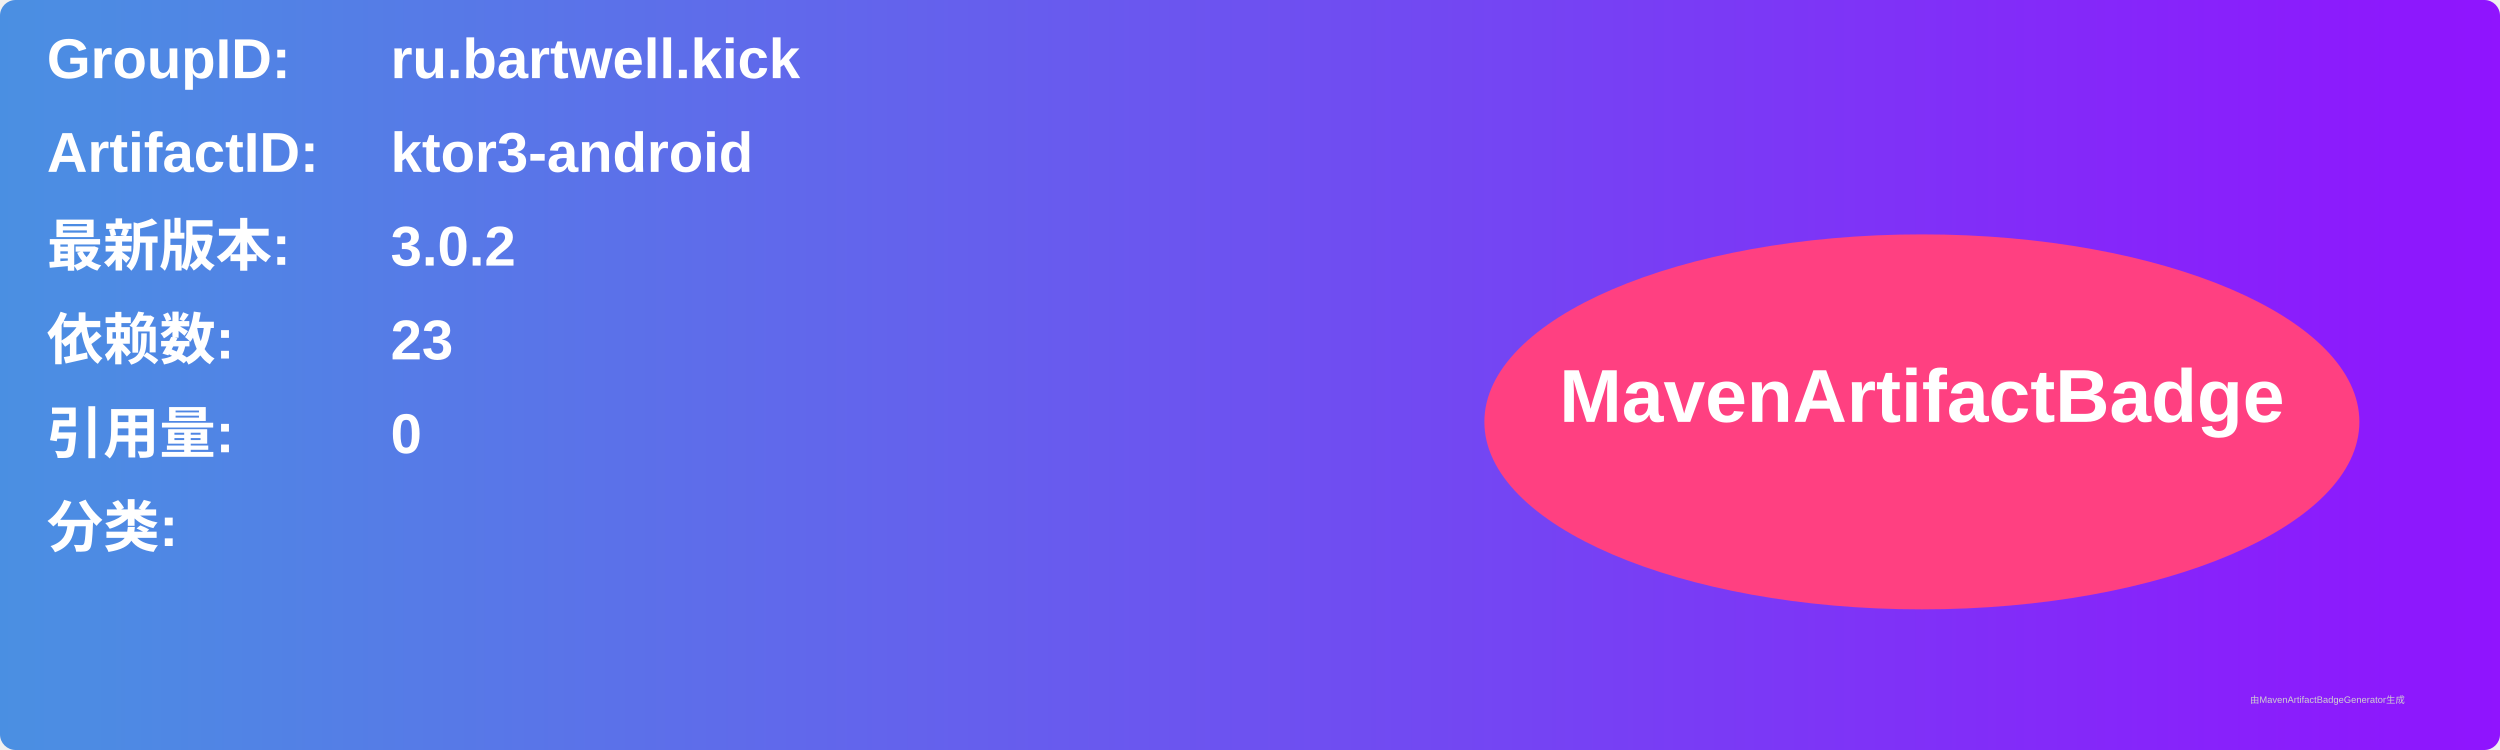
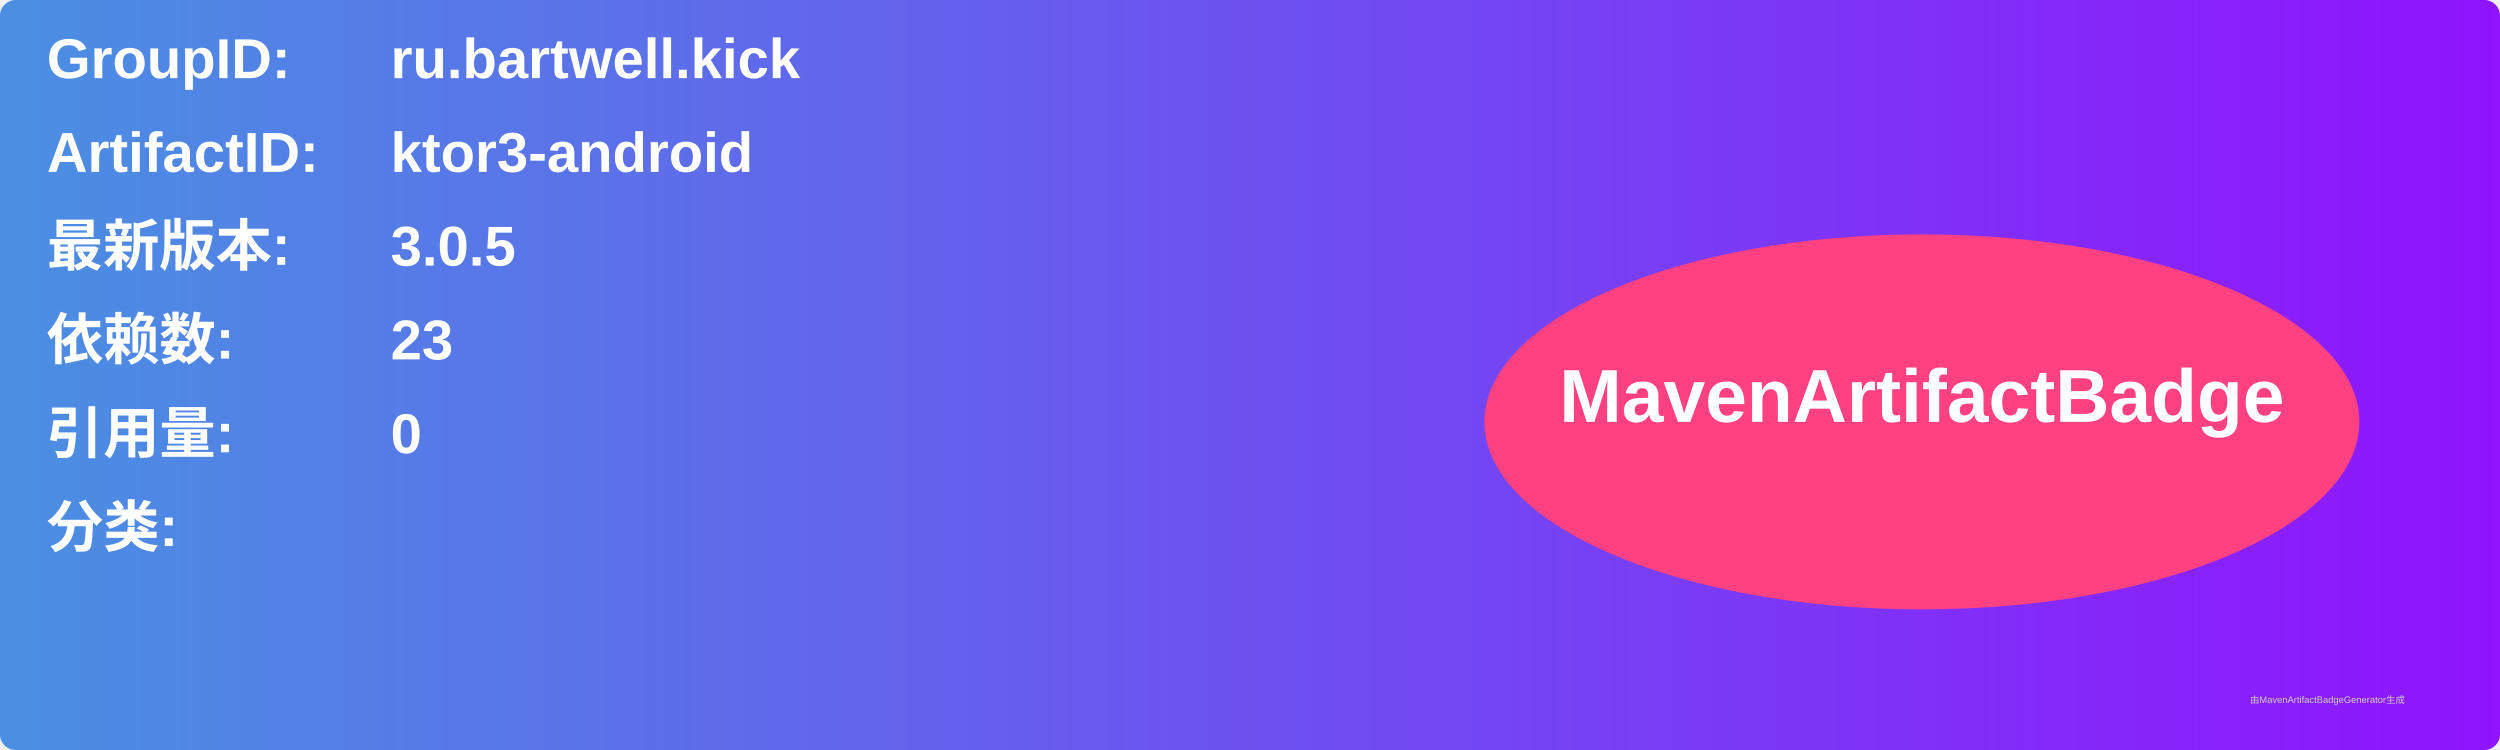
<svg xmlns="http://www.w3.org/2000/svg" width="800" height="240" viewBox="0 0 800 240">
  <linearGradient id="grad" x1="0%" y1="0%" x2="100%" y2="0%">
    <stop offset="0%" stop-color="#4a90e2" />
    <stop offset="100%" stop-color="#9013fe" />
  </linearGradient>
  <rect width="100%" height="100%" rx="5" ry="5" fill="url(#grad)" />
  <g transform="translate(15, 15)">
    <text x="0" y="10" font-family="Arial" font-size="18" fill="white" font-weight="bold" width="260">GroupID:</text>
    <text x="110" y="10" font-family="Arial" font-size="18" fill="white" font-weight="bold" width="460">ru.bartwell.kick</text>
    <text x="0" y="40" font-family="Arial" font-size="18" fill="white" font-weight="bold" width="260">ArtifactID:</text>
    <text x="110" y="40" font-family="Arial" font-size="18" fill="white" font-weight="bold" width="460">ktor3-android</text>
    <text x="0" y="70" font-family="Arial" font-size="18" fill="white" font-weight="bold">最新版本:</text>
    <text x="110" y="70" font-family="Arial" font-size="18" fill="white" font-weight="bold">
-       <tspan font-weight="bold">3.0.2</tspan>
+       <tspan font-weight="bold">3.0.5</tspan>
    </text>
    <text x="0" y="100" font-family="Arial" font-size="18" fill="white" font-weight="bold">依赖数: </text>
    <text x="110" y="100" font-family="Arial" font-size="18" fill="white">
      <tspan font-weight="bold">23</tspan>
    </text>
    <text x="0" y="130" font-family="Arial" font-size="18" fill="white" font-weight="bold">引用量: </text>
    <text x="110" y="130" font-family="Arial" font-size="18" fill="white">
      <tspan font-weight="bold">0</tspan>
    </text>
    <text x="0" y="160" font-family="Arial" font-size="18" fill="white" font-weight="bold">分类:</text>
    <text x="10" y="190" font-family="Arial" font-size="10" fill="white">
      <tspan font-weight="bold" />
    </text>
    <ellipse cx="600" cy="120" rx="140" ry="60" fill="#ff4081" />
    <text x="600" y="120" text-anchor="middle" font-family="Arial" font-size="24" fill="white" font-weight="bold">MavenArtifactBadge</text>
  </g>
  <text x="720" y="225" font-family="Arial" font-size="3" fill="#d0d0d0">由MavenArtifactBadgeGenerator生成</text>
</svg>
